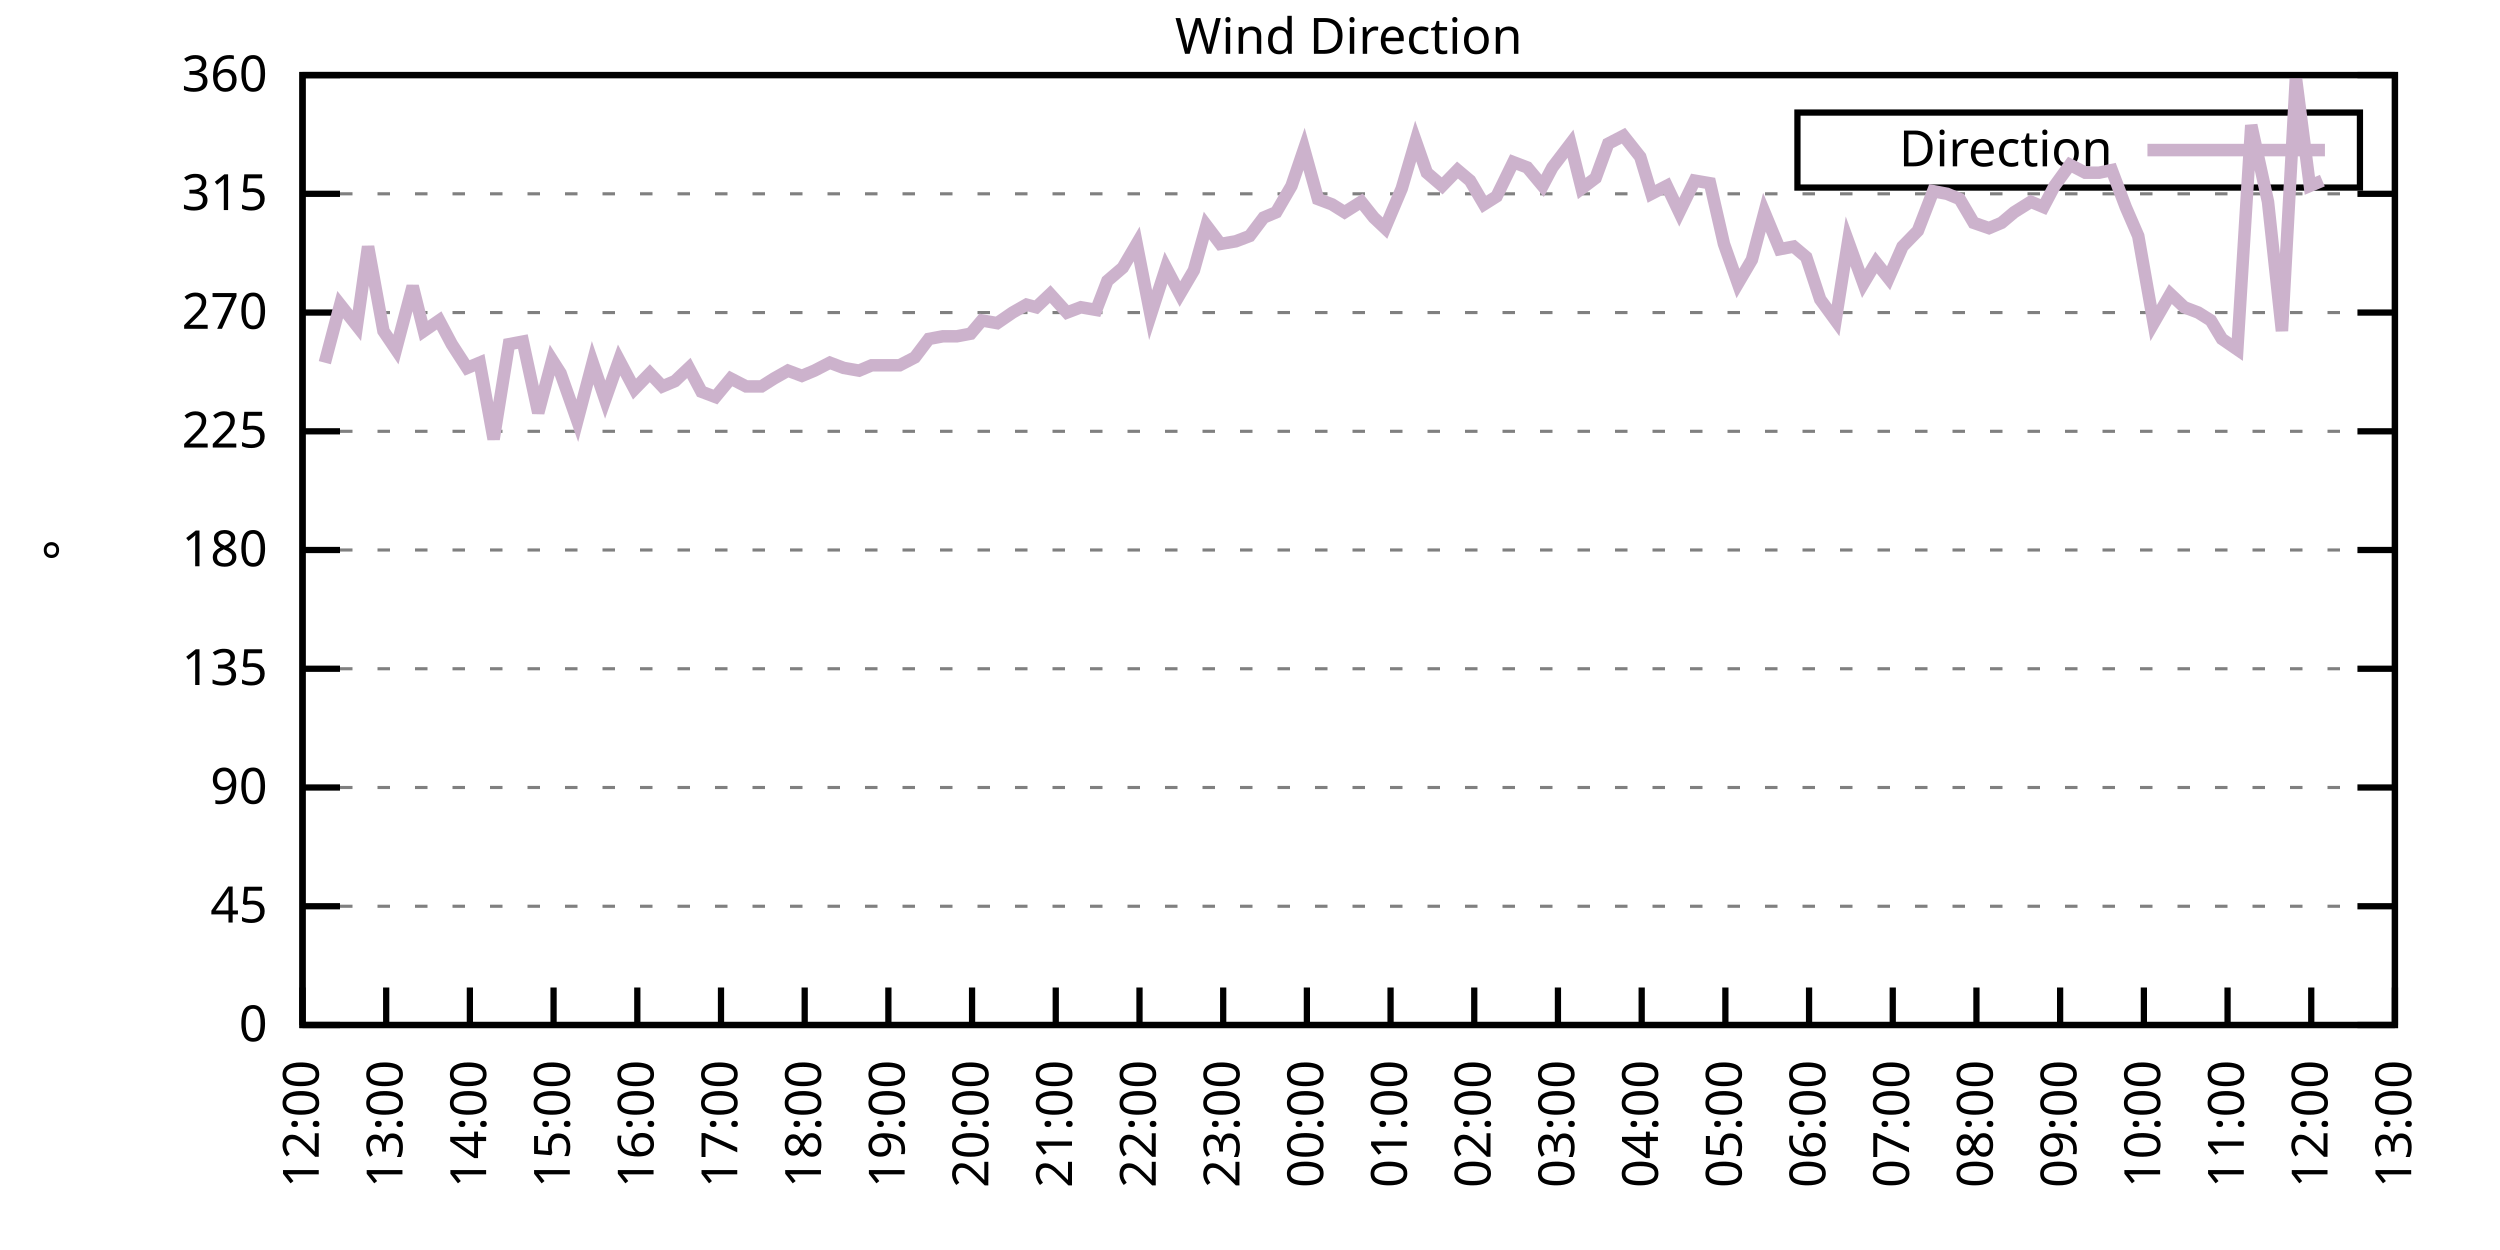
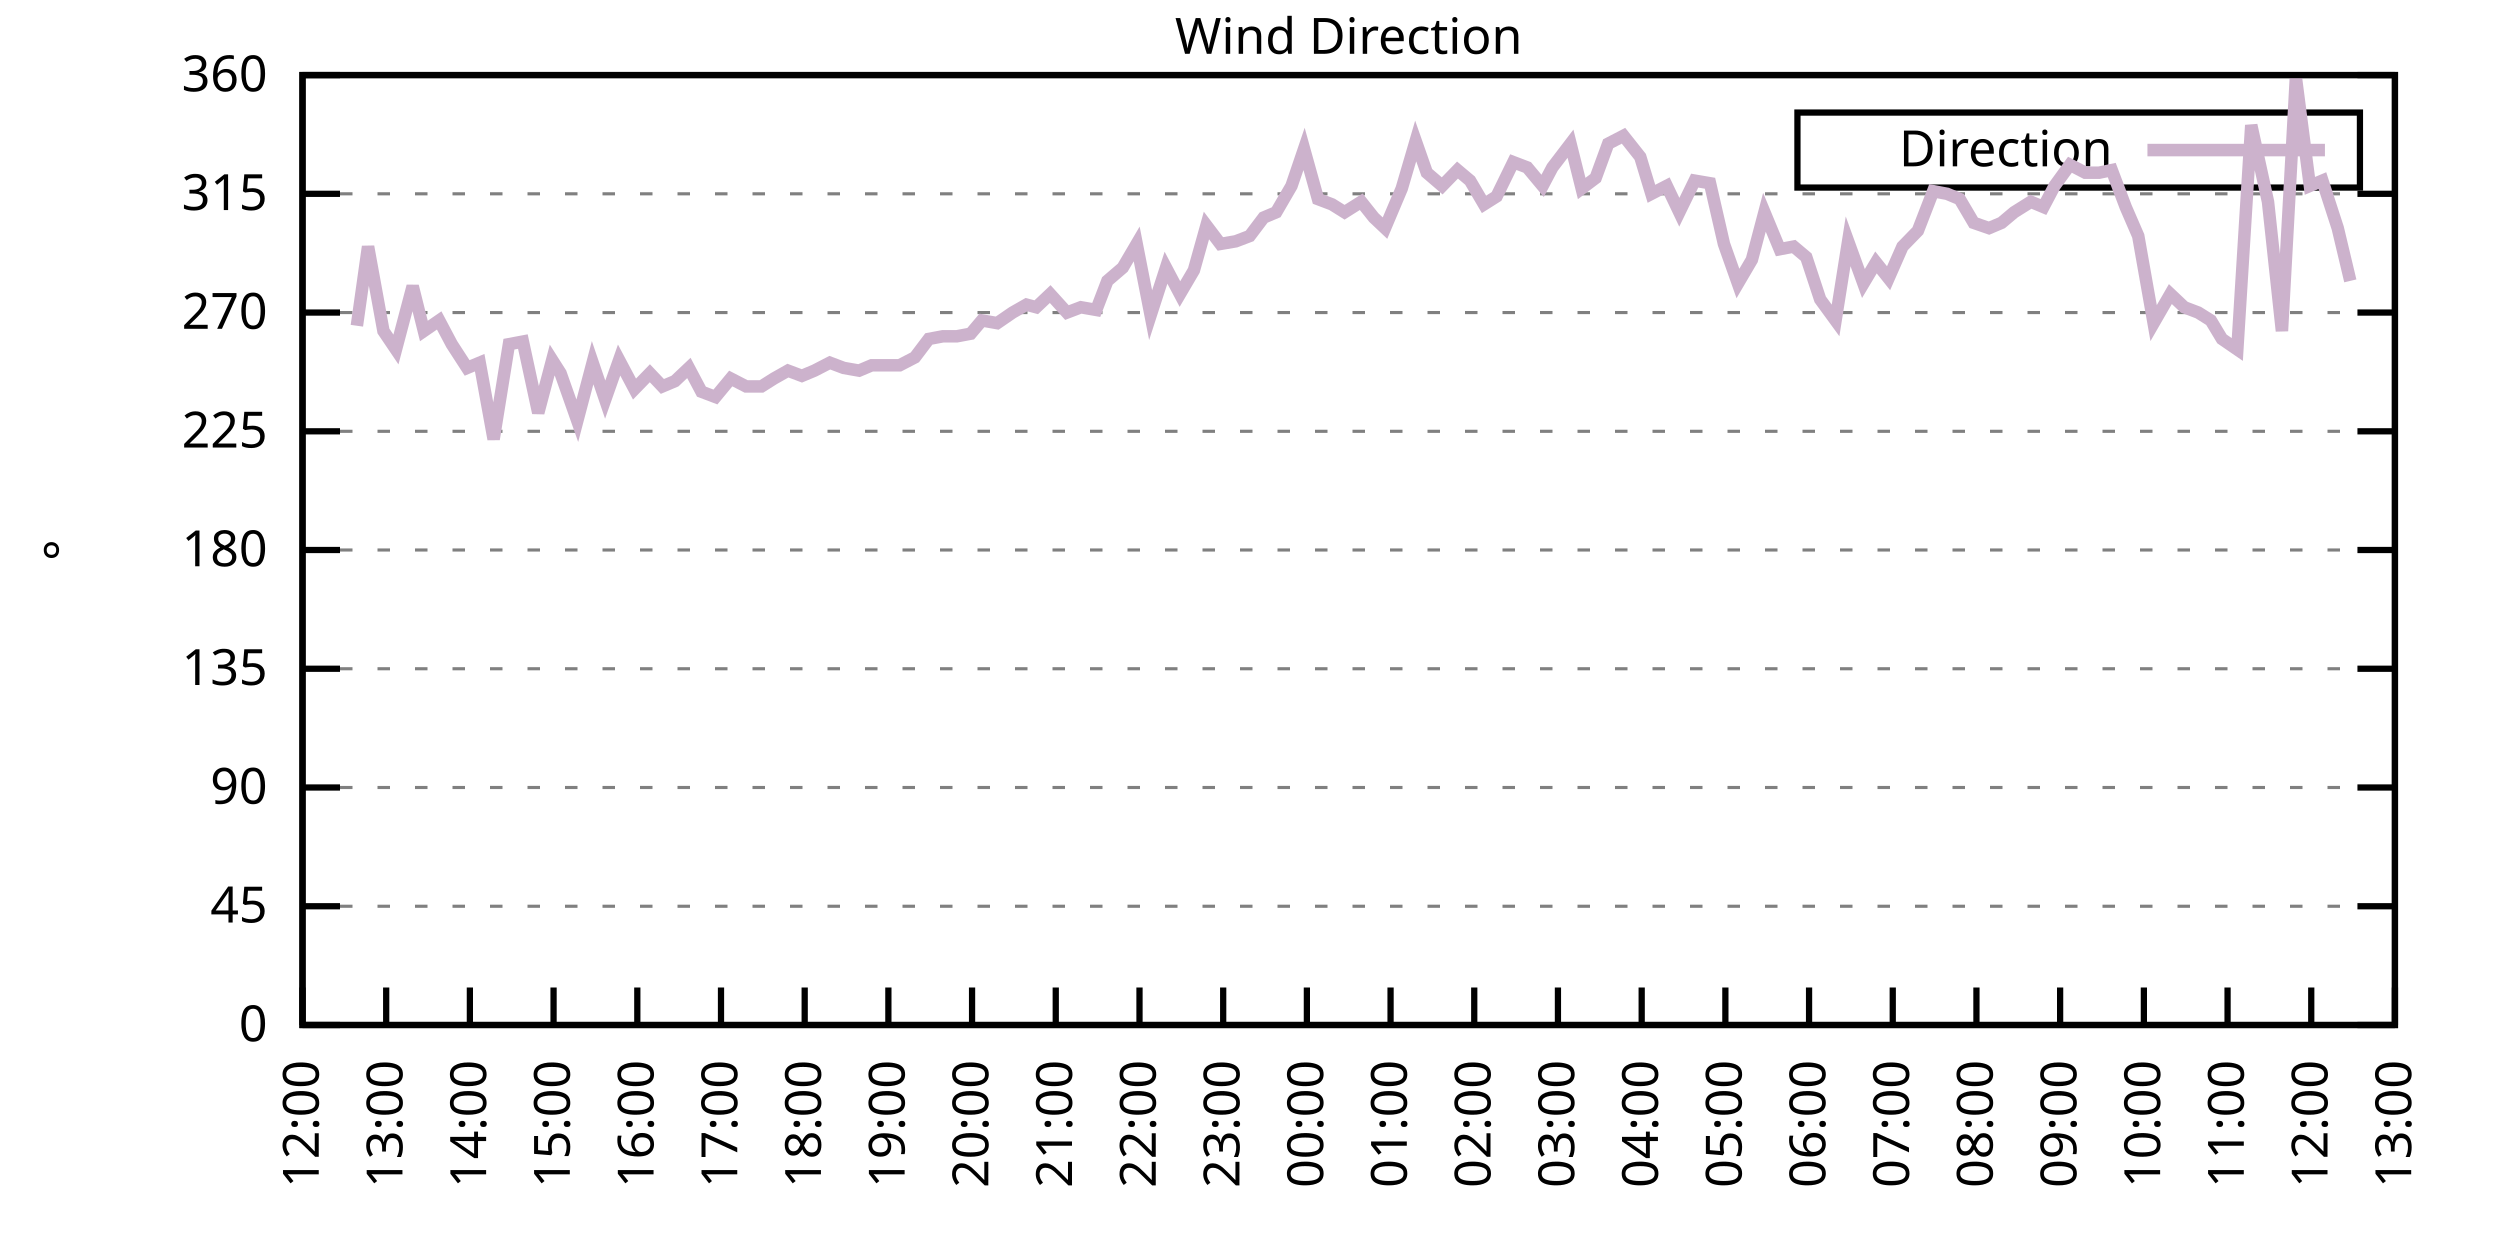
<svg xmlns="http://www.w3.org/2000/svg" xmlns:xlink="http://www.w3.org/1999/xlink" width="400" height="200" viewBox="0 0 400 200">
  <g id="gnuplot_canvas">
    <rect x="0" y="0" width="400" height="200" fill="none" />
    <defs>
      <circle id="gpDot" r="0.5" stroke-width="0.5" stroke="currentColor" />
      <path id="gpPt0" stroke-width="0.333" stroke="currentColor" d="M-1,0 h2 M0,-1 v2" />
      <path id="gpPt1" stroke-width="0.333" stroke="currentColor" d="M-1,-1 L1,1 M1,-1 L-1,1" />
      <path id="gpPt2" stroke-width="0.333" stroke="currentColor" d="M-1,0 L1,0 M0,-1 L0,1 M-1,-1 L1,1 M-1,1 L1,-1" />
      <rect id="gpPt3" stroke-width="0.333" stroke="currentColor" x="-1" y="-1" width="2" height="2" />
      <rect id="gpPt4" stroke-width="0.333" stroke="currentColor" fill="currentColor" x="-1" y="-1" width="2" height="2" />
      <circle id="gpPt5" stroke-width="0.333" stroke="currentColor" cx="0" cy="0" r="1" />
      <use xlink:href="#gpPt5" id="gpPt6" fill="currentColor" stroke="none" />
      <path id="gpPt7" stroke-width="0.333" stroke="currentColor" d="M0,-1.33 L-1.33,0.67 L1.33,0.67 z" />
      <use xlink:href="#gpPt7" id="gpPt8" fill="currentColor" stroke="none" />
      <use xlink:href="#gpPt7" id="gpPt9" stroke="currentColor" transform="rotate(180)" />
      <use xlink:href="#gpPt9" id="gpPt10" fill="currentColor" stroke="none" />
      <use xlink:href="#gpPt3" id="gpPt11" stroke="currentColor" transform="rotate(45)" />
      <use xlink:href="#gpPt11" id="gpPt12" fill="currentColor" stroke="none" />
      <path id="gpPt13" stroke-width="0.333" stroke="currentColor" d="M0,1.330 L1.265,0.411 L0.782,-1.067 L-0.782,-1.076 L-1.265,0.411 z" />
      <use xlink:href="#gpPt13" id="gpPt14" fill="currentColor" stroke="none" />
      <filter id="textbox" filterUnits="objectBoundingBox" x="0" y="0" height="1" width="1">
        <feFlood flood-color="white" flood-opacity="1" result="bgnd" />
        <feComposite in="SourceGraphic" in2="bgnd" operator="atop" />
      </filter>
      <filter id="greybox" filterUnits="objectBoundingBox" x="0" y="0" height="1" width="1">
        <feFlood flood-color="lightgrey" flood-opacity="1" result="grey" />
        <feComposite in="SourceGraphic" in2="grey" operator="atop" />
      </filter>
    </defs>
    <g fill="none" color="white" stroke="currentColor" stroke-width="1.00" stroke-linecap="butt" stroke-linejoin="miter">
</g>
    <g fill="none" color="black" stroke="currentColor" stroke-width="1.00" stroke-linecap="butt" stroke-linejoin="miter">
      <g stroke="none" shape-rendering="crispEdges">
        <polygon fill="rgb(255, 255, 255)" points="48.40,164.00 383.18,164.00 383.18,12.02 48.40,12.02 " />
      </g>
    </g>
    <g fill="none" color="black" stroke="currentColor" stroke-width="1.00" stroke-linecap="butt" stroke-linejoin="miter">
</g>
    <g fill="none" color="black" stroke="black" stroke-width="0.50" stroke-linecap="butt" stroke-linejoin="miter">
</g>
    <g fill="none" color="gray" stroke="currentColor" stroke-width="0.50" stroke-linecap="butt" stroke-linejoin="miter">
      <path stroke="gray" stroke-dasharray="2,4" class="gridline" d="M48.40,164.00 L383.19,164.00  " />
    </g>
    <g fill="none" color="gray" stroke="gray" stroke-width="1.00" stroke-linecap="butt" stroke-linejoin="miter">
</g>
    <g fill="none" color="black" stroke="currentColor" stroke-width="1.00" stroke-linecap="butt" stroke-linejoin="miter">
      <path stroke="black" d="M48.40,164.00 L54.40,164.00 M383.19,164.00 L377.19,164.00  " />
      <g transform="translate(42.80,166.60)" stroke="none" fill="black" font-family="Sans" font-size="8.00" text-anchor="end">
        <text>
          <tspan font-family="Sans"> 0</tspan>
        </text>
      </g>
    </g>
    <g fill="none" color="black" stroke="currentColor" stroke-width="1.00" stroke-linecap="butt" stroke-linejoin="miter">
</g>
    <g fill="none" color="black" stroke="black" stroke-width="0.50" stroke-linecap="butt" stroke-linejoin="miter">
</g>
    <g fill="none" color="gray" stroke="currentColor" stroke-width="0.50" stroke-linecap="butt" stroke-linejoin="miter">
      <path stroke="gray" stroke-dasharray="2,4" class="gridline" d="M48.40,145.00 L383.19,145.00  " />
    </g>
    <g fill="none" color="gray" stroke="gray" stroke-width="1.00" stroke-linecap="butt" stroke-linejoin="miter">
</g>
    <g fill="none" color="black" stroke="currentColor" stroke-width="1.00" stroke-linecap="butt" stroke-linejoin="miter">
      <path stroke="black" d="M48.40,145.00 L54.40,145.00 M383.19,145.00 L377.19,145.00  " />
      <g transform="translate(42.80,147.60)" stroke="none" fill="black" font-family="Sans" font-size="8.00" text-anchor="end">
        <text>
          <tspan font-family="Sans"> 45</tspan>
        </text>
      </g>
    </g>
    <g fill="none" color="black" stroke="currentColor" stroke-width="1.00" stroke-linecap="butt" stroke-linejoin="miter">
</g>
    <g fill="none" color="black" stroke="black" stroke-width="0.50" stroke-linecap="butt" stroke-linejoin="miter">
</g>
    <g fill="none" color="gray" stroke="currentColor" stroke-width="0.50" stroke-linecap="butt" stroke-linejoin="miter">
      <path stroke="gray" stroke-dasharray="2,4" class="gridline" d="M48.40,126.00 L383.19,126.00  " />
    </g>
    <g fill="none" color="gray" stroke="gray" stroke-width="1.00" stroke-linecap="butt" stroke-linejoin="miter">
</g>
    <g fill="none" color="black" stroke="currentColor" stroke-width="1.00" stroke-linecap="butt" stroke-linejoin="miter">
      <path stroke="black" d="M48.40,126.00 L54.40,126.00 M383.19,126.00 L377.19,126.00  " />
      <g transform="translate(42.80,128.60)" stroke="none" fill="black" font-family="Sans" font-size="8.00" text-anchor="end">
        <text>
          <tspan font-family="Sans"> 90</tspan>
        </text>
      </g>
    </g>
    <g fill="none" color="black" stroke="currentColor" stroke-width="1.00" stroke-linecap="butt" stroke-linejoin="miter">
</g>
    <g fill="none" color="black" stroke="black" stroke-width="0.50" stroke-linecap="butt" stroke-linejoin="miter">
</g>
    <g fill="none" color="gray" stroke="currentColor" stroke-width="0.50" stroke-linecap="butt" stroke-linejoin="miter">
      <path stroke="gray" stroke-dasharray="2,4" class="gridline" d="M48.40,107.00 L383.19,107.00  " />
    </g>
    <g fill="none" color="gray" stroke="gray" stroke-width="1.00" stroke-linecap="butt" stroke-linejoin="miter">
</g>
    <g fill="none" color="black" stroke="currentColor" stroke-width="1.00" stroke-linecap="butt" stroke-linejoin="miter">
      <path stroke="black" d="M48.40,107.00 L54.40,107.00 M383.19,107.00 L377.19,107.00  " />
      <g transform="translate(42.80,109.60)" stroke="none" fill="black" font-family="Sans" font-size="8.00" text-anchor="end">
        <text>
          <tspan font-family="Sans"> 135</tspan>
        </text>
      </g>
    </g>
    <g fill="none" color="black" stroke="currentColor" stroke-width="1.00" stroke-linecap="butt" stroke-linejoin="miter">
</g>
    <g fill="none" color="black" stroke="black" stroke-width="0.50" stroke-linecap="butt" stroke-linejoin="miter">
</g>
    <g fill="none" color="gray" stroke="currentColor" stroke-width="0.50" stroke-linecap="butt" stroke-linejoin="miter">
      <path stroke="gray" stroke-dasharray="2,4" class="gridline" d="M48.40,88.00 L383.19,88.00  " />
    </g>
    <g fill="none" color="gray" stroke="gray" stroke-width="1.00" stroke-linecap="butt" stroke-linejoin="miter">
</g>
    <g fill="none" color="black" stroke="currentColor" stroke-width="1.00" stroke-linecap="butt" stroke-linejoin="miter">
      <path stroke="black" d="M48.40,88.00 L54.40,88.00 M383.19,88.00 L377.19,88.00  " />
      <g transform="translate(42.80,90.60)" stroke="none" fill="black" font-family="Sans" font-size="8.00" text-anchor="end">
        <text>
          <tspan font-family="Sans"> 180</tspan>
        </text>
      </g>
    </g>
    <g fill="none" color="black" stroke="currentColor" stroke-width="1.00" stroke-linecap="butt" stroke-linejoin="miter">
</g>
    <g fill="none" color="black" stroke="black" stroke-width="0.50" stroke-linecap="butt" stroke-linejoin="miter">
</g>
    <g fill="none" color="gray" stroke="currentColor" stroke-width="0.50" stroke-linecap="butt" stroke-linejoin="miter">
      <path stroke="gray" stroke-dasharray="2,4" class="gridline" d="M48.40,69.01 L383.19,69.01  " />
    </g>
    <g fill="none" color="gray" stroke="gray" stroke-width="1.00" stroke-linecap="butt" stroke-linejoin="miter">
</g>
    <g fill="none" color="black" stroke="currentColor" stroke-width="1.00" stroke-linecap="butt" stroke-linejoin="miter">
      <path stroke="black" d="M48.40,69.01 L54.40,69.01 M383.19,69.01 L377.19,69.01  " />
      <g transform="translate(42.80,71.61)" stroke="none" fill="black" font-family="Sans" font-size="8.00" text-anchor="end">
        <text>
          <tspan font-family="Sans"> 225</tspan>
        </text>
      </g>
    </g>
    <g fill="none" color="black" stroke="currentColor" stroke-width="1.00" stroke-linecap="butt" stroke-linejoin="miter">
</g>
    <g fill="none" color="black" stroke="black" stroke-width="0.50" stroke-linecap="butt" stroke-linejoin="miter">
</g>
    <g fill="none" color="gray" stroke="currentColor" stroke-width="0.50" stroke-linecap="butt" stroke-linejoin="miter">
      <path stroke="gray" stroke-dasharray="2,4" class="gridline" d="M48.40,50.01 L383.19,50.01  " />
    </g>
    <g fill="none" color="gray" stroke="gray" stroke-width="1.00" stroke-linecap="butt" stroke-linejoin="miter">
</g>
    <g fill="none" color="black" stroke="currentColor" stroke-width="1.00" stroke-linecap="butt" stroke-linejoin="miter">
      <path stroke="black" d="M48.40,50.01 L54.40,50.01 M383.19,50.01 L377.19,50.01  " />
      <g transform="translate(42.80,52.61)" stroke="none" fill="black" font-family="Sans" font-size="8.00" text-anchor="end">
        <text>
          <tspan font-family="Sans"> 270</tspan>
        </text>
      </g>
    </g>
    <g fill="none" color="black" stroke="currentColor" stroke-width="1.00" stroke-linecap="butt" stroke-linejoin="miter">
</g>
    <g fill="none" color="black" stroke="black" stroke-width="0.50" stroke-linecap="butt" stroke-linejoin="miter">
</g>
    <g fill="none" color="gray" stroke="currentColor" stroke-width="0.50" stroke-linecap="butt" stroke-linejoin="miter">
      <path stroke="gray" stroke-dasharray="2,4" class="gridline" d="M48.40,31.01 L383.19,31.01  " />
    </g>
    <g fill="none" color="gray" stroke="gray" stroke-width="1.00" stroke-linecap="butt" stroke-linejoin="miter">
</g>
    <g fill="none" color="black" stroke="currentColor" stroke-width="1.00" stroke-linecap="butt" stroke-linejoin="miter">
      <path stroke="black" d="M48.40,31.01 L54.40,31.01 M383.19,31.01 L377.19,31.01  " />
      <g transform="translate(42.80,33.61)" stroke="none" fill="black" font-family="Sans" font-size="8.00" text-anchor="end">
        <text>
          <tspan font-family="Sans"> 315</tspan>
        </text>
      </g>
    </g>
    <g fill="none" color="black" stroke="currentColor" stroke-width="1.00" stroke-linecap="butt" stroke-linejoin="miter">
</g>
    <g fill="none" color="black" stroke="black" stroke-width="0.50" stroke-linecap="butt" stroke-linejoin="miter">
</g>
    <g fill="none" color="gray" stroke="currentColor" stroke-width="0.50" stroke-linecap="butt" stroke-linejoin="miter">
      <path stroke="gray" stroke-dasharray="2,4" class="gridline" d="M48.40,12.01 L383.19,12.01  " />
    </g>
    <g fill="none" color="gray" stroke="gray" stroke-width="1.00" stroke-linecap="butt" stroke-linejoin="miter">
</g>
    <g fill="none" color="black" stroke="currentColor" stroke-width="1.00" stroke-linecap="butt" stroke-linejoin="miter">
      <path stroke="black" d="M48.40,12.01 L54.40,12.01 M383.19,12.01 L377.19,12.01  " />
      <g transform="translate(42.80,14.61)" stroke="none" fill="black" font-family="Sans" font-size="8.00" text-anchor="end">
        <text>
          <tspan font-family="Sans"> 360</tspan>
        </text>
      </g>
    </g>
    <g fill="none" color="black" stroke="currentColor" stroke-width="1.00" stroke-linecap="butt" stroke-linejoin="miter">
      <path stroke="black" d="M48.40,164.00 L48.40,158.00  " />
      <g transform="translate(51.00,169.60) rotate(270.00)" stroke="none" fill="black" font-family="Sans" font-size="8.00" text-anchor="end">
        <text>
          <tspan font-family="Sans">12:00</tspan>
        </text>
      </g>
    </g>
    <g fill="none" color="black" stroke="currentColor" stroke-width="1.00" stroke-linecap="butt" stroke-linejoin="miter">
      <path stroke="black" d="M61.79,164.00 L61.79,158.00  " />
      <g transform="translate(64.39,169.60) rotate(270.00)" stroke="none" fill="black" font-family="Sans" font-size="8.00" text-anchor="end">
        <text>
          <tspan font-family="Sans">13:00</tspan>
        </text>
      </g>
    </g>
    <g fill="none" color="black" stroke="currentColor" stroke-width="1.00" stroke-linecap="butt" stroke-linejoin="miter">
      <path stroke="black" d="M75.18,164.00 L75.18,158.00  " />
      <g transform="translate(77.78,169.60) rotate(270.00)" stroke="none" fill="black" font-family="Sans" font-size="8.00" text-anchor="end">
        <text>
          <tspan font-family="Sans">14:00</tspan>
        </text>
      </g>
    </g>
    <g fill="none" color="black" stroke="currentColor" stroke-width="1.00" stroke-linecap="butt" stroke-linejoin="miter">
      <path stroke="black" d="M88.57,164.00 L88.57,158.00  " />
      <g transform="translate(91.17,169.60) rotate(270.00)" stroke="none" fill="black" font-family="Sans" font-size="8.00" text-anchor="end">
        <text>
          <tspan font-family="Sans">15:00</tspan>
        </text>
      </g>
    </g>
    <g fill="none" color="black" stroke="currentColor" stroke-width="1.00" stroke-linecap="butt" stroke-linejoin="miter">
      <path stroke="black" d="M101.97,164.00 L101.97,158.00  " />
      <g transform="translate(104.57,169.60) rotate(270.00)" stroke="none" fill="black" font-family="Sans" font-size="8.00" text-anchor="end">
        <text>
          <tspan font-family="Sans">16:00</tspan>
        </text>
      </g>
    </g>
    <g fill="none" color="black" stroke="currentColor" stroke-width="1.00" stroke-linecap="butt" stroke-linejoin="miter">
      <path stroke="black" d="M115.36,164.00 L115.36,158.00  " />
      <g transform="translate(117.96,169.60) rotate(270.00)" stroke="none" fill="black" font-family="Sans" font-size="8.00" text-anchor="end">
        <text>
          <tspan font-family="Sans">17:00</tspan>
        </text>
      </g>
    </g>
    <g fill="none" color="black" stroke="currentColor" stroke-width="1.00" stroke-linecap="butt" stroke-linejoin="miter">
      <path stroke="black" d="M128.75,164.00 L128.75,158.00  " />
      <g transform="translate(131.35,169.60) rotate(270.00)" stroke="none" fill="black" font-family="Sans" font-size="8.00" text-anchor="end">
        <text>
          <tspan font-family="Sans">18:00</tspan>
        </text>
      </g>
    </g>
    <g fill="none" color="black" stroke="currentColor" stroke-width="1.00" stroke-linecap="butt" stroke-linejoin="miter">
      <path stroke="black" d="M142.14,164.00 L142.14,158.00  " />
      <g transform="translate(144.74,169.60) rotate(270.00)" stroke="none" fill="black" font-family="Sans" font-size="8.00" text-anchor="end">
        <text>
          <tspan font-family="Sans">19:00</tspan>
        </text>
      </g>
    </g>
    <g fill="none" color="black" stroke="currentColor" stroke-width="1.00" stroke-linecap="butt" stroke-linejoin="miter">
      <path stroke="black" d="M155.53,164.00 L155.53,158.00  " />
      <g transform="translate(158.13,169.60) rotate(270.00)" stroke="none" fill="black" font-family="Sans" font-size="8.00" text-anchor="end">
        <text>
          <tspan font-family="Sans">20:00</tspan>
        </text>
      </g>
    </g>
    <g fill="none" color="black" stroke="currentColor" stroke-width="1.00" stroke-linecap="butt" stroke-linejoin="miter">
      <path stroke="black" d="M168.92,164.00 L168.92,158.00  " />
      <g transform="translate(171.52,169.60) rotate(270.00)" stroke="none" fill="black" font-family="Sans" font-size="8.00" text-anchor="end">
        <text>
          <tspan font-family="Sans">21:00</tspan>
        </text>
      </g>
    </g>
    <g fill="none" color="black" stroke="currentColor" stroke-width="1.00" stroke-linecap="butt" stroke-linejoin="miter">
      <path stroke="black" d="M182.32,164.00 L182.32,158.00  " />
      <g transform="translate(184.92,169.60) rotate(270.00)" stroke="none" fill="black" font-family="Sans" font-size="8.00" text-anchor="end">
        <text>
          <tspan font-family="Sans">22:00</tspan>
        </text>
      </g>
    </g>
    <g fill="none" color="black" stroke="currentColor" stroke-width="1.00" stroke-linecap="butt" stroke-linejoin="miter">
      <path stroke="black" d="M195.71,164.00 L195.71,158.00  " />
      <g transform="translate(198.31,169.60) rotate(270.00)" stroke="none" fill="black" font-family="Sans" font-size="8.00" text-anchor="end">
        <text>
          <tspan font-family="Sans">23:00</tspan>
        </text>
      </g>
    </g>
    <g fill="none" color="black" stroke="currentColor" stroke-width="1.00" stroke-linecap="butt" stroke-linejoin="miter">
      <path stroke="black" d="M209.10,164.00 L209.10,158.00  " />
      <g transform="translate(211.70,169.60) rotate(270.00)" stroke="none" fill="black" font-family="Sans" font-size="8.00" text-anchor="end">
        <text>
          <tspan font-family="Sans">00:00</tspan>
        </text>
      </g>
    </g>
    <g fill="none" color="black" stroke="currentColor" stroke-width="1.00" stroke-linecap="butt" stroke-linejoin="miter">
      <path stroke="black" d="M222.49,164.00 L222.49,158.00  " />
      <g transform="translate(225.09,169.60) rotate(270.00)" stroke="none" fill="black" font-family="Sans" font-size="8.00" text-anchor="end">
        <text>
          <tspan font-family="Sans">01:00</tspan>
        </text>
      </g>
    </g>
    <g fill="none" color="black" stroke="currentColor" stroke-width="1.00" stroke-linecap="butt" stroke-linejoin="miter">
      <path stroke="black" d="M235.88,164.00 L235.88,158.00  " />
      <g transform="translate(238.48,169.60) rotate(270.00)" stroke="none" fill="black" font-family="Sans" font-size="8.00" text-anchor="end">
        <text>
          <tspan font-family="Sans">02:00</tspan>
        </text>
      </g>
    </g>
    <g fill="none" color="black" stroke="currentColor" stroke-width="1.00" stroke-linecap="butt" stroke-linejoin="miter">
      <path stroke="black" d="M249.27,164.00 L249.27,158.00  " />
      <g transform="translate(251.87,169.60) rotate(270.00)" stroke="none" fill="black" font-family="Sans" font-size="8.00" text-anchor="end">
        <text>
          <tspan font-family="Sans">03:00</tspan>
        </text>
      </g>
    </g>
    <g fill="none" color="black" stroke="currentColor" stroke-width="1.00" stroke-linecap="butt" stroke-linejoin="miter">
      <path stroke="black" d="M262.67,164.00 L262.67,158.00  " />
      <g transform="translate(265.27,169.60) rotate(270.00)" stroke="none" fill="black" font-family="Sans" font-size="8.00" text-anchor="end">
        <text>
          <tspan font-family="Sans">04:00</tspan>
        </text>
      </g>
    </g>
    <g fill="none" color="black" stroke="currentColor" stroke-width="1.00" stroke-linecap="butt" stroke-linejoin="miter">
      <path stroke="black" d="M276.06,164.00 L276.06,158.00  " />
      <g transform="translate(278.66,169.60) rotate(270.00)" stroke="none" fill="black" font-family="Sans" font-size="8.00" text-anchor="end">
        <text>
          <tspan font-family="Sans">05:00</tspan>
        </text>
      </g>
    </g>
    <g fill="none" color="black" stroke="currentColor" stroke-width="1.00" stroke-linecap="butt" stroke-linejoin="miter">
      <path stroke="black" d="M289.45,164.00 L289.45,158.00  " />
      <g transform="translate(292.05,169.60) rotate(270.00)" stroke="none" fill="black" font-family="Sans" font-size="8.00" text-anchor="end">
        <text>
          <tspan font-family="Sans">06:00</tspan>
        </text>
      </g>
    </g>
    <g fill="none" color="black" stroke="currentColor" stroke-width="1.00" stroke-linecap="butt" stroke-linejoin="miter">
      <path stroke="black" d="M302.84,164.00 L302.84,158.00  " />
      <g transform="translate(305.44,169.60) rotate(270.00)" stroke="none" fill="black" font-family="Sans" font-size="8.00" text-anchor="end">
        <text>
          <tspan font-family="Sans">07:00</tspan>
        </text>
      </g>
    </g>
    <g fill="none" color="black" stroke="currentColor" stroke-width="1.00" stroke-linecap="butt" stroke-linejoin="miter">
      <path stroke="black" d="M316.23,164.00 L316.23,158.00  " />
      <g transform="translate(318.83,169.60) rotate(270.00)" stroke="none" fill="black" font-family="Sans" font-size="8.00" text-anchor="end">
        <text>
          <tspan font-family="Sans">08:00</tspan>
        </text>
      </g>
    </g>
    <g fill="none" color="black" stroke="currentColor" stroke-width="1.00" stroke-linecap="butt" stroke-linejoin="miter">
      <path stroke="black" d="M329.62,164.00 L329.62,158.00  " />
      <g transform="translate(332.22,169.60) rotate(270.00)" stroke="none" fill="black" font-family="Sans" font-size="8.00" text-anchor="end">
        <text>
          <tspan font-family="Sans">09:00</tspan>
        </text>
      </g>
    </g>
    <g fill="none" color="black" stroke="currentColor" stroke-width="1.00" stroke-linecap="butt" stroke-linejoin="miter">
      <path stroke="black" d="M343.02,164.00 L343.02,158.00  " />
      <g transform="translate(345.62,169.60) rotate(270.00)" stroke="none" fill="black" font-family="Sans" font-size="8.00" text-anchor="end">
        <text>
          <tspan font-family="Sans">10:00</tspan>
        </text>
      </g>
    </g>
    <g fill="none" color="black" stroke="currentColor" stroke-width="1.00" stroke-linecap="butt" stroke-linejoin="miter">
      <path stroke="black" d="M356.41,164.00 L356.41,158.00  " />
      <g transform="translate(359.01,169.60) rotate(270.00)" stroke="none" fill="black" font-family="Sans" font-size="8.00" text-anchor="end">
        <text>
          <tspan font-family="Sans">11:00</tspan>
        </text>
      </g>
    </g>
    <g fill="none" color="black" stroke="currentColor" stroke-width="1.00" stroke-linecap="butt" stroke-linejoin="miter">
      <path stroke="black" d="M369.80,164.00 L369.80,158.00  " />
      <g transform="translate(372.40,169.60) rotate(270.00)" stroke="none" fill="black" font-family="Sans" font-size="8.00" text-anchor="end">
        <text>
          <tspan font-family="Sans">12:00</tspan>
        </text>
      </g>
    </g>
    <g fill="none" color="black" stroke="currentColor" stroke-width="1.00" stroke-linecap="butt" stroke-linejoin="miter">
      <path stroke="black" d="M383.19,164.00 L383.19,158.00  " />
      <g transform="translate(385.79,169.60) rotate(270.00)" stroke="none" fill="black" font-family="Sans" font-size="8.00" text-anchor="end">
        <text>
          <tspan font-family="Sans">13:00</tspan>
        </text>
      </g>
    </g>
    <g fill="none" color="black" stroke="currentColor" stroke-width="1.00" stroke-linecap="butt" stroke-linejoin="miter">
</g>
    <g fill="none" color="black" stroke="currentColor" stroke-width="1.00" stroke-linecap="butt" stroke-linejoin="miter">
      <path stroke="black" d="M48.40,12.01 L48.40,164.00 L383.19,164.00 L383.19,12.01 L48.40,12.01 Z  " />
    </g>
    <g fill="none" color="black" stroke="currentColor" stroke-width="1.00" stroke-linecap="butt" stroke-linejoin="miter">
</g>
    <g fill="none" color="black" stroke="currentColor" stroke-width="1.00" stroke-linecap="butt" stroke-linejoin="miter">
      <path stroke="black" d="M287.59,30.01 L287.59,18.01 L377.59,18.01 L377.59,30.01 L287.59,30.01 Z  " />
    </g>
    <g id="Wind_direction_plot_1">
      <g fill="none" color="white" stroke="black" stroke-width="2.00" stroke-linecap="butt" stroke-linejoin="miter">
</g>
      <g fill="none" color="black" stroke="currentColor" stroke-width="2.00" stroke-linecap="butt" stroke-linejoin="miter">
        <g transform="translate(337.99,26.61)" stroke="none" fill="black" font-family="Sans" font-size="8.00" text-anchor="end">
          <text>
            <tspan font-family="Sans">Direction</tspan>
          </text>
        </g>
      </g>
      <g fill="none" color="black" stroke="currentColor" stroke-width="2.00" stroke-linecap="butt" stroke-linejoin="miter">
-         <path stroke="rgb(204, 178, 204)" d="M343.59,24.01 L371.99,24.01 M51.97,58.03 L54.43,48.74 L57.10,52.12 L58.89,39.45 L61.35,52.96 L63.35,55.92   L66.03,45.79 L67.82,52.96 L70.27,51.27 L72.28,55.07 L74.74,58.87 L76.75,58.03 L78.98,70.27 L81.43,55.07   L83.66,54.65 L86.12,66.05 L88.35,57.61 L89.69,59.72 L92.37,67.32 L94.82,58.03 L96.83,63.94 L99.06,57.61   L101.52,62.25 L103.98,59.72 L105.98,61.83 L107.99,60.98 L110.22,58.87 L112.23,62.67 L114.47,63.52 L116.92,60.56   L119.38,61.83 L121.83,61.83 L123.84,60.56 L126.07,59.30 L128.30,60.14 L130.31,59.30 L132.77,58.03 L135.00,58.87   L137.45,59.30 L139.46,58.45 L141.69,58.45 L143.93,58.45 L146.38,57.18 L148.61,54.23 L150.85,53.81 L153.08,53.81   L155.31,53.39 L157.10,51.27 L159.55,51.70 L162.01,50.01 L164.24,48.74 L165.80,49.16 L168.03,47.05 L170.71,50.01   L172.94,49.16 L175.40,49.59 L177.18,44.94 L179.64,42.83 L181.87,39.03 L184.10,50.43 L186.56,42.83 L188.79,47.05   L191.02,43.25 L193.03,36.08 L195.26,39.03 L197.72,38.61 L199.95,37.76 L202.18,34.81 L204.19,33.96 L206.64,29.74   L208.65,23.83 L210.88,31.85 L213.12,32.70 L215.13,33.96 L217.80,32.28 L219.81,34.81 L221.60,36.50 L224.28,30.16   L226.51,22.56 L228.29,27.63 L230.75,29.74 L233.20,27.21 L235.21,28.90 L237.44,32.70 L239.45,31.43 L242.13,25.94   L244.36,26.79 L246.82,29.74 L248.38,26.79 L251.28,22.99 L253.07,30.16 L255.30,28.48 L257.31,22.99 L259.76,21.72   L262.44,25.10 L264.23,31.01 L266.68,29.74 L268.69,33.96 L271.15,28.90 L273.60,29.32 L275.83,39.03 L278.07,45.36   L280.30,41.56 L282.31,33.96 L284.76,39.87 L286.99,39.45 L289.00,41.14 L291.23,47.90 L293.69,51.27 L295.70,38.61   L298.15,45.36 L300.16,41.99 L302.17,44.52 L304.40,39.45 L306.86,36.92 L309.31,30.59 L311.54,31.01 L313.55,31.85   L315.79,35.65 L318.24,36.50 L320.25,35.65 L322.26,33.96 L324.94,32.28 L326.95,33.12 L328.73,29.74 L331.19,26.36   L333.64,27.63 L335.87,27.63 L337.88,27.21 L340.11,33.12 L342.12,37.76 L344.58,51.70 L347.26,47.05 L349.49,49.16   L351.72,50.01 L353.73,51.27 L355.51,54.23 L357.97,55.92 L360.20,20.03 L362.88,32.28 L365.11,52.96 L367.34,12.43   L369.58,29.74 L371.58,28.90  " />
+         <path stroke="rgb(204, 178, 204)" d="M343.59,24.01 L371.99,24.01 M57.10,52.12 L58.89,39.45 L61.35,52.96 L63.35,55.92 L66.03,45.79 L67.82,52.96   L70.27,51.27 L72.28,55.07 L74.74,58.87 L76.75,58.03 L78.98,70.27 L81.43,55.07 L83.66,54.65 L86.12,66.05   L88.35,57.61 L89.69,59.72 L92.37,67.32 L94.82,58.03 L96.83,63.94 L99.06,57.61 L101.52,62.25 L103.98,59.72   L105.98,61.83 L107.99,60.98 L110.22,58.87 L112.23,62.67 L114.47,63.52 L116.92,60.56 L119.38,61.83 L121.83,61.83   L123.84,60.56 L126.07,59.30 L128.30,60.14 L130.31,59.30 L132.77,58.03 L135.00,58.87 L137.45,59.30 L139.46,58.45   L141.69,58.45 L143.93,58.45 L146.38,57.18 L148.61,54.23 L150.85,53.81 L153.08,53.81 L155.31,53.39 L157.10,51.27   L159.55,51.70 L162.01,50.01 L164.24,48.74 L165.80,49.16 L168.03,47.05 L170.71,50.01 L172.94,49.16 L175.40,49.59   L177.18,44.94 L179.64,42.83 L181.87,39.03 L184.10,50.43 L186.56,42.83 L188.79,47.05 L191.02,43.25 L193.03,36.08   L195.26,39.03 L197.72,38.61 L199.95,37.76 L202.18,34.81 L204.19,33.96 L206.64,29.74 L208.65,23.83 L210.88,31.85   L213.12,32.70 L215.13,33.96 L217.80,32.28 L219.81,34.81 L221.60,36.50 L224.28,30.16 L226.51,22.56 L228.29,27.63   L230.75,29.74 L233.20,27.21 L235.21,28.90 L237.44,32.70 L239.45,31.43 L242.13,25.94 L244.36,26.79 L246.82,29.74   L248.38,26.79 L251.28,22.99 L253.07,30.16 L255.30,28.48 L257.31,22.99 L259.76,21.72 L262.44,25.10 L264.23,31.01   L266.68,29.74 L268.69,33.96 L271.15,28.90 L273.60,29.32 L275.83,39.03 L278.07,45.36 L280.30,41.56 L282.31,33.96   L284.76,39.87 L286.99,39.45 L289.00,41.14 L291.23,47.90 L293.69,51.27 L295.70,38.61 L298.15,45.36 L300.16,41.99   L302.17,44.52 L304.40,39.45 L306.86,36.92 L309.31,30.59 L311.54,31.01 L313.55,31.85 L315.79,35.65 L318.24,36.50   L320.25,35.65 L322.26,33.96 L324.94,32.28 L326.95,33.12 L328.73,29.74 L331.19,26.36 L333.64,27.63 L335.87,27.63   L337.88,27.21 L340.11,33.12 L342.12,37.76 L344.58,51.70 L347.26,47.05 L349.49,49.16 L351.72,50.01 L353.73,51.27   L355.51,54.23 L357.97,55.92 L360.20,20.03 L362.88,32.28 L365.11,52.96 L367.34,12.43 L369.58,29.74 L371.58,28.90   L374.04,36.50 L376.05,44.94  " />
      </g>
    </g>
    <g fill="none" color="black" stroke="currentColor" stroke-width="2.00" stroke-linecap="butt" stroke-linejoin="miter">
</g>
    <g fill="none" color="black" stroke="black" stroke-width="1.00" stroke-linecap="butt" stroke-linejoin="miter">
</g>
    <g fill="none" color="black" stroke="currentColor" stroke-width="1.00" stroke-linecap="butt" stroke-linejoin="miter">
      <path stroke="black" d="M48.40,12.01 L48.40,164.00 L383.19,164.00 L383.19,12.01 L48.40,12.01 Z  " />
      <g transform="translate(12.80,88.01) rotate(270.00)" stroke="none" fill="black" font-family="Sans" font-size="8.00" text-anchor="middle">
        <text>
          <tspan font-family="Sans">°</tspan>
        </text>
      </g>
    </g>
    <g fill="none" color="black" stroke="currentColor" stroke-width="1.00" stroke-linecap="butt" stroke-linejoin="miter">
</g>
    <g fill="none" color="black" stroke="currentColor" stroke-width="1.00" stroke-linecap="butt" stroke-linejoin="miter">
      <g transform="translate(215.79,8.61)" stroke="none" fill="black" font-family="Sans" font-size="8.00" text-anchor="middle">
        <text>
          <tspan font-family="Sans">Wind Direction</tspan>
        </text>
      </g>
    </g>
    <g fill="none" color="black" stroke="currentColor" stroke-width="1.00" stroke-linecap="butt" stroke-linejoin="miter">
</g>
  </g>
</svg>
